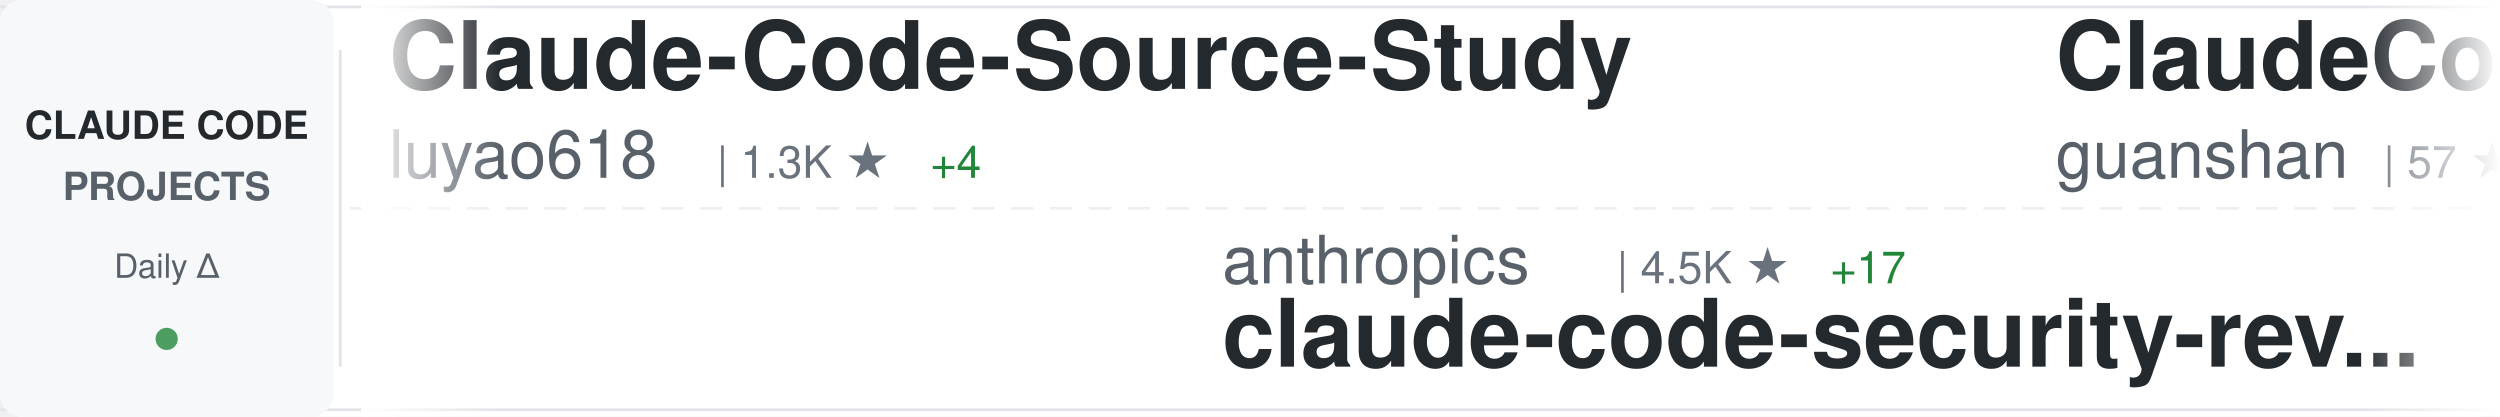
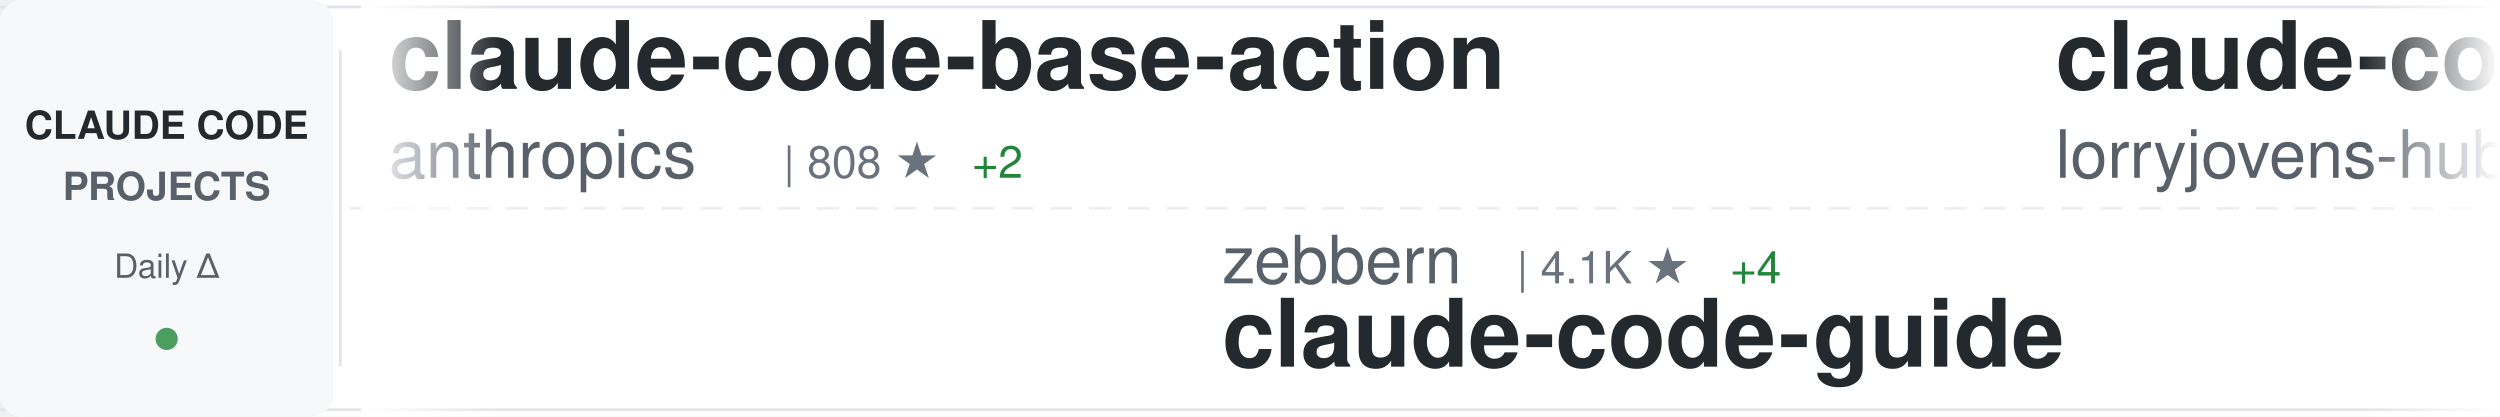
<svg xmlns="http://www.w3.org/2000/svg" width="900" height="150">
  <defs>
    <linearGradient id="awesomeLeftFade" x1="0%" y1="0%" x2="100%" y2="0%">
      <stop offset="0%" style="stop-color:#ffffff;stop-opacity:1" />
      <stop offset="100%" style="stop-color:#ffffff;stop-opacity:0" />
    </linearGradient>
    <linearGradient id="awesomeRightFade" x1="0%" y1="0%" x2="100%" y2="0%">
      <stop offset="0%" style="stop-color:#ffffff;stop-opacity:0" />
      <stop offset="100%" style="stop-color:#ffffff;stop-opacity:1" />
    </linearGradient>
  </defs>
  <rect width="900" height="150" fill="#ffffff" rx="8" />
  <rect x="0" y="2" width="900" height="1" fill="#e1e4e8" />
  <rect x="0" y="147" width="900" height="1" fill="#e1e4e8" />
  <line x1="0" y1="75" x2="900" y2="75" stroke="#e1e4e8" stroke-width="1" stroke-dasharray="8 6" opacity="0.6" />
  <rect x="0" y="0" width="120" height="150" fill="#f6f8fa" rx="8" />
  <text x="60" y="50" font-family="-apple-system, BlinkMacSystemFont, 'Segoe UI', Helvetica, Arial, sans-serif" font-size="14" font-weight="600" fill="#24292e" text-anchor="middle">CLAUDE CODE</text>
  <text x="60" y="72" font-family="-apple-system, BlinkMacSystemFont, 'Segoe UI', Helvetica, Arial, sans-serif" font-size="14" font-weight="600" fill="#586069" text-anchor="middle">PROJECTS</text>
  <text x="60" y="100" font-family="-apple-system, BlinkMacSystemFont, 'Segoe UI', Helvetica, Arial, sans-serif" font-size="12" font-weight="500" fill="#586069" text-anchor="middle">Daily Δ</text>
  <circle cx="60" cy="122" r="4" fill="#22863a" opacity="0.8" />
  <rect x="122" y="18" width="1" height="114" fill="#e1e4e8" />
  <clipPath id="awesomeTickerClip">
    <rect x="130" y="0" width="770" height="150" />
  </clipPath>
  <g clip-path="url(#awesomeTickerClip)">
    <g id="awesomeTickerItems">
      <animateTransform attributeName="transform" attributeType="XML" type="translate" from="0 0" to="-3000 0" dur="54s" repeatCount="indefinite" />
      <g transform="translate(0, 0)">
-         <text x="140" y="32" font-family="-apple-system, BlinkMacSystemFont, 'Segoe UI', Helvetica, Arial, sans-serif" font-size="34" font-weight="600" fill="#24292e">Claude-Code-Source-Study</text>
-         <text x="140" y="64" font-family="-apple-system, BlinkMacSystemFont, 'Segoe UI', Helvetica, Arial, sans-serif" font-size="24" font-weight="400" fill="#586069">luyao618</text>
-         <text x="258" y="64" font-family="-apple-system, BlinkMacSystemFont, 'Segoe UI', Helvetica, Arial, sans-serif" font-size="16" font-weight="500" fill="#6a737d">| 1.3K ★</text>
-         <text x="335" y="64" font-family="-apple-system, BlinkMacSystemFont, 'Segoe UI', Helvetica, Arial, sans-serif" font-size="16" font-weight="500" fill="#22863a"> +4</text>
+         <text x="140" y="32" font-family="-apple-system, BlinkMacSystemFont, 'Segoe UI', Helvetica, Arial, sans-serif" font-size="34" font-weight="600" fill="#24292e">claude-code-base-action</text>
+         <text x="140" y="64" font-family="-apple-system, BlinkMacSystemFont, 'Segoe UI', Helvetica, Arial, sans-serif" font-size="24" font-weight="400" fill="#586069">anthropics</text>
+         <text x="282" y="64" font-family="-apple-system, BlinkMacSystemFont, 'Segoe UI', Helvetica, Arial, sans-serif" font-size="16" font-weight="500" fill="#6a737d">| 808 ★</text>
+         <text x="350" y="64" font-family="-apple-system, BlinkMacSystemFont, 'Segoe UI', Helvetica, Arial, sans-serif" font-size="16" font-weight="500" fill="#22863a"> +2</text>
      </g>
      <g transform="translate(300, 0)">
-         <text x="140" y="102" font-family="-apple-system, BlinkMacSystemFont, 'Segoe UI', Helvetica, Arial, sans-serif" font-size="24" font-weight="400" fill="#586069">anthropics</text>
-         <text x="282" y="102" font-family="-apple-system, BlinkMacSystemFont, 'Segoe UI', Helvetica, Arial, sans-serif" font-size="16" font-weight="500" fill="#6a737d">| 4.5K ★</text>
-         <text x="359" y="102" font-family="-apple-system, BlinkMacSystemFont, 'Segoe UI', Helvetica, Arial, sans-serif" font-size="16" font-weight="500" fill="#22863a"> +17</text>
-         <text x="140" y="132" font-family="-apple-system, BlinkMacSystemFont, 'Segoe UI', Helvetica, Arial, sans-serif" font-size="34" font-weight="600" fill="#24292e">claude-code-security-rev...</text>
+         <text x="140" y="102" font-family="-apple-system, BlinkMacSystemFont, 'Segoe UI', Helvetica, Arial, sans-serif" font-size="24" font-weight="400" fill="#586069">zebbern</text>
+         <text x="246" y="102" font-family="-apple-system, BlinkMacSystemFont, 'Segoe UI', Helvetica, Arial, sans-serif" font-size="16" font-weight="500" fill="#6a737d">| 4.1K ★</text>
+         <text x="323" y="102" font-family="-apple-system, BlinkMacSystemFont, 'Segoe UI', Helvetica, Arial, sans-serif" font-size="16" font-weight="500" fill="#22863a"> +4</text>
+         <text x="140" y="132" font-family="-apple-system, BlinkMacSystemFont, 'Segoe UI', Helvetica, Arial, sans-serif" font-size="34" font-weight="600" fill="#24292e">claude-code-guide</text>
      </g>
      <g transform="translate(600, 0)">
-         <text x="140" y="32" font-family="-apple-system, BlinkMacSystemFont, 'Segoe UI', Helvetica, Arial, sans-serif" font-size="34" font-weight="600" fill="#24292e">ClaudeCode</text>
-         <text x="140" y="64" font-family="-apple-system, BlinkMacSystemFont, 'Segoe UI', Helvetica, Arial, sans-serif" font-size="24" font-weight="400" fill="#586069">guanshan</text>
-         <text x="258" y="64" font-family="-apple-system, BlinkMacSystemFont, 'Segoe UI', Helvetica, Arial, sans-serif" font-size="16" font-weight="500" fill="#6a737d">| 57 ★</text>
+         <text x="140" y="32" font-family="-apple-system, BlinkMacSystemFont, 'Segoe UI', Helvetica, Arial, sans-serif" font-size="34" font-weight="600" fill="#24292e">claude-code-rust</text>
+         <text x="140" y="64" font-family="-apple-system, BlinkMacSystemFont, 'Segoe UI', Helvetica, Arial, sans-serif" font-size="24" font-weight="400" fill="#586069">lorryjovens-hub</text>
+         <text x="342" y="64" font-family="-apple-system, BlinkMacSystemFont, 'Segoe UI', Helvetica, Arial, sans-serif" font-size="16" font-weight="500" fill="#6a737d">| 1.5K ★</text>
+         <text x="419" y="64" font-family="-apple-system, BlinkMacSystemFont, 'Segoe UI', Helvetica, Arial, sans-serif" font-size="16" font-weight="500" fill="#22863a"> +6</text>
      </g>
      <g transform="translate(900, 0)">
-         <text x="140" y="102" font-family="-apple-system, BlinkMacSystemFont, 'Segoe UI', Helvetica, Arial, sans-serif" font-size="24" font-weight="400" fill="#586069">repowise-dev</text>
-         <text x="306" y="102" font-family="-apple-system, BlinkMacSystemFont, 'Segoe UI', Helvetica, Arial, sans-serif" font-size="16" font-weight="500" fill="#6a737d">| 994 ★</text>
-         <text x="374" y="102" font-family="-apple-system, BlinkMacSystemFont, 'Segoe UI', Helvetica, Arial, sans-serif" font-size="16" font-weight="500" fill="#22863a"> +2</text>
-         <text x="140" y="132" font-family="-apple-system, BlinkMacSystemFont, 'Segoe UI', Helvetica, Arial, sans-serif" font-size="34" font-weight="600" fill="#24292e">claude-code-prompts</text>
+         <text x="140" y="102" font-family="-apple-system, BlinkMacSystemFont, 'Segoe UI', Helvetica, Arial, sans-serif" font-size="24" font-weight="400" fill="#586069">fuergaosi233</text>
+         <text x="306" y="102" font-family="-apple-system, BlinkMacSystemFont, 'Segoe UI', Helvetica, Arial, sans-serif" font-size="16" font-weight="500" fill="#6a737d">| 2.6K ★</text>
+         <text x="383" y="102" font-family="-apple-system, BlinkMacSystemFont, 'Segoe UI', Helvetica, Arial, sans-serif" font-size="16" font-weight="500" fill="#22863a"> +5</text>
+         <text x="140" y="132" font-family="-apple-system, BlinkMacSystemFont, 'Segoe UI', Helvetica, Arial, sans-serif" font-size="34" font-weight="600" fill="#24292e">claude-code-proxy</text>
      </g>
      <g transform="translate(1200, 0)">
-         <text x="140" y="32" font-family="-apple-system, BlinkMacSystemFont, 'Segoe UI', Helvetica, Arial, sans-serif" font-size="34" font-weight="600" fill="#24292e">claude-code-system-promp...</text>
-         <text x="140" y="64" font-family="-apple-system, BlinkMacSystemFont, 'Segoe UI', Helvetica, Arial, sans-serif" font-size="24" font-weight="400" fill="#586069">Piebald-AI</text>
-         <text x="282" y="64" font-family="-apple-system, BlinkMacSystemFont, 'Segoe UI', Helvetica, Arial, sans-serif" font-size="16" font-weight="500" fill="#6a737d">| 10.0K ★</text>
-         <text x="368" y="64" font-family="-apple-system, BlinkMacSystemFont, 'Segoe UI', Helvetica, Arial, sans-serif" font-size="16" font-weight="500" fill="#22863a"> +43</text>
+         <text x="140" y="32" font-family="-apple-system, BlinkMacSystemFont, 'Segoe UI', Helvetica, Arial, sans-serif" font-size="34" font-weight="600" fill="#24292e">edmunds-claude-code</text>
+         <text x="140" y="64" font-family="-apple-system, BlinkMacSystemFont, 'Segoe UI', Helvetica, Arial, sans-serif" font-size="24" font-weight="400" fill="#586069">edmund-io</text>
+         <text x="270" y="64" font-family="-apple-system, BlinkMacSystemFont, 'Segoe UI', Helvetica, Arial, sans-serif" font-size="16" font-weight="500" fill="#6a737d">| 1.4K ★</text>
      </g>
      <g transform="translate(1500, 0)">
-         <text x="140" y="102" font-family="-apple-system, BlinkMacSystemFont, 'Segoe UI', Helvetica, Arial, sans-serif" font-size="24" font-weight="400" fill="#586069">qwibitai</text>
-         <text x="258" y="102" font-family="-apple-system, BlinkMacSystemFont, 'Segoe UI', Helvetica, Arial, sans-serif" font-size="16" font-weight="500" fill="#6a737d">| 28.6K ★</text>
-         <text x="344" y="102" font-family="-apple-system, BlinkMacSystemFont, 'Segoe UI', Helvetica, Arial, sans-serif" font-size="16" font-weight="500" fill="#22863a"> +41</text>
-         <text x="140" y="132" font-family="-apple-system, BlinkMacSystemFont, 'Segoe UI', Helvetica, Arial, sans-serif" font-size="34" font-weight="600" fill="#24292e">nanoclaw</text>
+         <text x="140" y="102" font-family="-apple-system, BlinkMacSystemFont, 'Segoe UI', Helvetica, Arial, sans-serif" font-size="24" font-weight="400" fill="#586069">disler</text>
+         <text x="234" y="102" font-family="-apple-system, BlinkMacSystemFont, 'Segoe UI', Helvetica, Arial, sans-serif" font-size="16" font-weight="500" fill="#6a737d">| 3.6K ★</text>
+         <text x="311" y="102" font-family="-apple-system, BlinkMacSystemFont, 'Segoe UI', Helvetica, Arial, sans-serif" font-size="16" font-weight="500" fill="#22863a"> +5</text>
+         <text x="140" y="132" font-family="-apple-system, BlinkMacSystemFont, 'Segoe UI', Helvetica, Arial, sans-serif" font-size="34" font-weight="600" fill="#24292e">claude-code-hooks-master...</text>
      </g>
      <g transform="translate(1800, 0)">
-         <text x="140" y="32" font-family="-apple-system, BlinkMacSystemFont, 'Segoe UI', Helvetica, Arial, sans-serif" font-size="34" font-weight="600" fill="#24292e">ralph</text>
-         <text x="140" y="64" font-family="-apple-system, BlinkMacSystemFont, 'Segoe UI', Helvetica, Arial, sans-serif" font-size="24" font-weight="400" fill="#586069">snarktank</text>
-         <text x="270" y="64" font-family="-apple-system, BlinkMacSystemFont, 'Segoe UI', Helvetica, Arial, sans-serif" font-size="16" font-weight="500" fill="#6a737d">| 18.6K ★</text>
-         <text x="356" y="64" font-family="-apple-system, BlinkMacSystemFont, 'Segoe UI', Helvetica, Arial, sans-serif" font-size="16" font-weight="500" fill="#22863a"> +110</text>
+         <text x="140" y="32" font-family="-apple-system, BlinkMacSystemFont, 'Segoe UI', Helvetica, Arial, sans-serif" font-size="34" font-weight="600" fill="#24292e">claude-code-prompts</text>
+         <text x="140" y="64" font-family="-apple-system, BlinkMacSystemFont, 'Segoe UI', Helvetica, Arial, sans-serif" font-size="24" font-weight="400" fill="#586069">repowise-dev</text>
+         <text x="306" y="64" font-family="-apple-system, BlinkMacSystemFont, 'Segoe UI', Helvetica, Arial, sans-serif" font-size="16" font-weight="500" fill="#6a737d">| 994 ★</text>
+         <text x="374" y="64" font-family="-apple-system, BlinkMacSystemFont, 'Segoe UI', Helvetica, Arial, sans-serif" font-size="16" font-weight="500" fill="#22863a"> +2</text>
      </g>
      <g transform="translate(2100, 0)">
-         <text x="140" y="102" font-family="-apple-system, BlinkMacSystemFont, 'Segoe UI', Helvetica, Arial, sans-serif" font-size="24" font-weight="400" fill="#586069">huangserva</text>
-         <text x="282" y="102" font-family="-apple-system, BlinkMacSystemFont, 'Segoe UI', Helvetica, Arial, sans-serif" font-size="16" font-weight="500" fill="#6a737d">| 572 ★</text>
-         <text x="350" y="102" font-family="-apple-system, BlinkMacSystemFont, 'Segoe UI', Helvetica, Arial, sans-serif" font-size="16" font-weight="500" fill="#22863a"> +1</text>
-         <text x="140" y="132" font-family="-apple-system, BlinkMacSystemFont, 'Segoe UI', Helvetica, Arial, sans-serif" font-size="34" font-weight="600" fill="#24292e">claude-code-cli</text>
+         <text x="140" y="102" font-family="-apple-system, BlinkMacSystemFont, 'Segoe UI', Helvetica, Arial, sans-serif" font-size="24" font-weight="400" fill="#586069">luongnv89</text>
+         <text x="270" y="102" font-family="-apple-system, BlinkMacSystemFont, 'Segoe UI', Helvetica, Arial, sans-serif" font-size="16" font-weight="500" fill="#6a737d">| 31.5K ★</text>
+         <text x="356" y="102" font-family="-apple-system, BlinkMacSystemFont, 'Segoe UI', Helvetica, Arial, sans-serif" font-size="16" font-weight="500" fill="#22863a"> +212</text>
+         <text x="140" y="132" font-family="-apple-system, BlinkMacSystemFont, 'Segoe UI', Helvetica, Arial, sans-serif" font-size="34" font-weight="600" fill="#24292e">claude-howto</text>
      </g>
      <g transform="translate(2400, 0)">
-         <text x="140" y="32" font-family="-apple-system, BlinkMacSystemFont, 'Segoe UI', Helvetica, Arial, sans-serif" font-size="34" font-weight="600" fill="#24292e">claude-code-spec-workflo...</text>
-         <text x="140" y="64" font-family="-apple-system, BlinkMacSystemFont, 'Segoe UI', Helvetica, Arial, sans-serif" font-size="24" font-weight="400" fill="#586069">Pimzino</text>
-         <text x="246" y="64" font-family="-apple-system, BlinkMacSystemFont, 'Segoe UI', Helvetica, Arial, sans-serif" font-size="16" font-weight="500" fill="#6a737d">| 3.7K ★</text>
-         <text x="323" y="64" font-family="-apple-system, BlinkMacSystemFont, 'Segoe UI', Helvetica, Arial, sans-serif" font-size="16" font-weight="500" fill="#22863a"> +4</text>
+         <text x="140" y="32" font-family="-apple-system, BlinkMacSystemFont, 'Segoe UI', Helvetica, Arial, sans-serif" font-size="34" font-weight="600" fill="#24292e">Claude-Code-Game-Studios</text>
+         <text x="140" y="64" font-family="-apple-system, BlinkMacSystemFont, 'Segoe UI', Helvetica, Arial, sans-serif" font-size="24" font-weight="400" fill="#586069">Donchitos</text>
+         <text x="270" y="64" font-family="-apple-system, BlinkMacSystemFont, 'Segoe UI', Helvetica, Arial, sans-serif" font-size="16" font-weight="500" fill="#6a737d">| 17.5K ★</text>
+         <text x="356" y="64" font-family="-apple-system, BlinkMacSystemFont, 'Segoe UI', Helvetica, Arial, sans-serif" font-size="16" font-weight="500" fill="#22863a"> +127</text>
      </g>
      <g transform="translate(2700, 0)">
-         <text x="140" y="102" font-family="-apple-system, BlinkMacSystemFont, 'Segoe UI', Helvetica, Arial, sans-serif" font-size="24" font-weight="400" fill="#586069">slopus</text>
-         <text x="234" y="102" font-family="-apple-system, BlinkMacSystemFont, 'Segoe UI', Helvetica, Arial, sans-serif" font-size="16" font-weight="500" fill="#6a737d">| 20.2K ★</text>
-         <text x="320" y="102" font-family="-apple-system, BlinkMacSystemFont, 'Segoe UI', Helvetica, Arial, sans-serif" font-size="16" font-weight="500" fill="#22863a"> +114</text>
-         <text x="140" y="132" font-family="-apple-system, BlinkMacSystemFont, 'Segoe UI', Helvetica, Arial, sans-serif" font-size="34" font-weight="600" fill="#24292e">happy</text>
+         <text x="140" y="102" font-family="-apple-system, BlinkMacSystemFont, 'Segoe UI', Helvetica, Arial, sans-serif" font-size="24" font-weight="400" fill="#586069">sugyan</text>
+         <text x="234" y="102" font-family="-apple-system, BlinkMacSystemFont, 'Segoe UI', Helvetica, Arial, sans-serif" font-size="16" font-weight="500" fill="#6a737d">| 1.1K ★</text>
+         <text x="311" y="102" font-family="-apple-system, BlinkMacSystemFont, 'Segoe UI', Helvetica, Arial, sans-serif" font-size="16" font-weight="500" fill="#22863a"> +1</text>
+         <text x="140" y="132" font-family="-apple-system, BlinkMacSystemFont, 'Segoe UI', Helvetica, Arial, sans-serif" font-size="34" font-weight="600" fill="#24292e">claude-code-webui</text>
      </g>
      <g transform="translate(3000, 0)">
-         <text x="140" y="32" font-family="-apple-system, BlinkMacSystemFont, 'Segoe UI', Helvetica, Arial, sans-serif" font-size="34" font-weight="600" fill="#24292e">Claude-Code-Source-Study</text>
-         <text x="140" y="64" font-family="-apple-system, BlinkMacSystemFont, 'Segoe UI', Helvetica, Arial, sans-serif" font-size="24" font-weight="400" fill="#586069">luyao618</text>
-         <text x="258" y="64" font-family="-apple-system, BlinkMacSystemFont, 'Segoe UI', Helvetica, Arial, sans-serif" font-size="16" font-weight="500" fill="#6a737d">| 1.3K ★</text>
-         <text x="335" y="64" font-family="-apple-system, BlinkMacSystemFont, 'Segoe UI', Helvetica, Arial, sans-serif" font-size="16" font-weight="500" fill="#22863a"> +4</text>
+         <text x="140" y="32" font-family="-apple-system, BlinkMacSystemFont, 'Segoe UI', Helvetica, Arial, sans-serif" font-size="34" font-weight="600" fill="#24292e">claude-code-base-action</text>
+         <text x="140" y="64" font-family="-apple-system, BlinkMacSystemFont, 'Segoe UI', Helvetica, Arial, sans-serif" font-size="24" font-weight="400" fill="#586069">anthropics</text>
+         <text x="282" y="64" font-family="-apple-system, BlinkMacSystemFont, 'Segoe UI', Helvetica, Arial, sans-serif" font-size="16" font-weight="500" fill="#6a737d">| 808 ★</text>
+         <text x="350" y="64" font-family="-apple-system, BlinkMacSystemFont, 'Segoe UI', Helvetica, Arial, sans-serif" font-size="16" font-weight="500" fill="#22863a"> +2</text>
      </g>
      <g transform="translate(3300, 0)">
-         <text x="140" y="102" font-family="-apple-system, BlinkMacSystemFont, 'Segoe UI', Helvetica, Arial, sans-serif" font-size="24" font-weight="400" fill="#586069">anthropics</text>
-         <text x="282" y="102" font-family="-apple-system, BlinkMacSystemFont, 'Segoe UI', Helvetica, Arial, sans-serif" font-size="16" font-weight="500" fill="#6a737d">| 4.5K ★</text>
-         <text x="359" y="102" font-family="-apple-system, BlinkMacSystemFont, 'Segoe UI', Helvetica, Arial, sans-serif" font-size="16" font-weight="500" fill="#22863a"> +17</text>
-         <text x="140" y="132" font-family="-apple-system, BlinkMacSystemFont, 'Segoe UI', Helvetica, Arial, sans-serif" font-size="34" font-weight="600" fill="#24292e">claude-code-security-rev...</text>
+         <text x="140" y="102" font-family="-apple-system, BlinkMacSystemFont, 'Segoe UI', Helvetica, Arial, sans-serif" font-size="24" font-weight="400" fill="#586069">zebbern</text>
+         <text x="246" y="102" font-family="-apple-system, BlinkMacSystemFont, 'Segoe UI', Helvetica, Arial, sans-serif" font-size="16" font-weight="500" fill="#6a737d">| 4.1K ★</text>
+         <text x="323" y="102" font-family="-apple-system, BlinkMacSystemFont, 'Segoe UI', Helvetica, Arial, sans-serif" font-size="16" font-weight="500" fill="#22863a"> +4</text>
+         <text x="140" y="132" font-family="-apple-system, BlinkMacSystemFont, 'Segoe UI', Helvetica, Arial, sans-serif" font-size="34" font-weight="600" fill="#24292e">claude-code-guide</text>
      </g>
      <g transform="translate(3600, 0)">
-         <text x="140" y="32" font-family="-apple-system, BlinkMacSystemFont, 'Segoe UI', Helvetica, Arial, sans-serif" font-size="34" font-weight="600" fill="#24292e">ClaudeCode</text>
-         <text x="140" y="64" font-family="-apple-system, BlinkMacSystemFont, 'Segoe UI', Helvetica, Arial, sans-serif" font-size="24" font-weight="400" fill="#586069">guanshan</text>
-         <text x="258" y="64" font-family="-apple-system, BlinkMacSystemFont, 'Segoe UI', Helvetica, Arial, sans-serif" font-size="16" font-weight="500" fill="#6a737d">| 57 ★</text>
+         <text x="140" y="32" font-family="-apple-system, BlinkMacSystemFont, 'Segoe UI', Helvetica, Arial, sans-serif" font-size="34" font-weight="600" fill="#24292e">claude-code-rust</text>
+         <text x="140" y="64" font-family="-apple-system, BlinkMacSystemFont, 'Segoe UI', Helvetica, Arial, sans-serif" font-size="24" font-weight="400" fill="#586069">lorryjovens-hub</text>
+         <text x="342" y="64" font-family="-apple-system, BlinkMacSystemFont, 'Segoe UI', Helvetica, Arial, sans-serif" font-size="16" font-weight="500" fill="#6a737d">| 1.5K ★</text>
+         <text x="419" y="64" font-family="-apple-system, BlinkMacSystemFont, 'Segoe UI', Helvetica, Arial, sans-serif" font-size="16" font-weight="500" fill="#22863a"> +6</text>
      </g>
      <g transform="translate(3900, 0)">
-         <text x="140" y="102" font-family="-apple-system, BlinkMacSystemFont, 'Segoe UI', Helvetica, Arial, sans-serif" font-size="24" font-weight="400" fill="#586069">repowise-dev</text>
-         <text x="306" y="102" font-family="-apple-system, BlinkMacSystemFont, 'Segoe UI', Helvetica, Arial, sans-serif" font-size="16" font-weight="500" fill="#6a737d">| 994 ★</text>
-         <text x="374" y="102" font-family="-apple-system, BlinkMacSystemFont, 'Segoe UI', Helvetica, Arial, sans-serif" font-size="16" font-weight="500" fill="#22863a"> +2</text>
-         <text x="140" y="132" font-family="-apple-system, BlinkMacSystemFont, 'Segoe UI', Helvetica, Arial, sans-serif" font-size="34" font-weight="600" fill="#24292e">claude-code-prompts</text>
+         <text x="140" y="102" font-family="-apple-system, BlinkMacSystemFont, 'Segoe UI', Helvetica, Arial, sans-serif" font-size="24" font-weight="400" fill="#586069">fuergaosi233</text>
+         <text x="306" y="102" font-family="-apple-system, BlinkMacSystemFont, 'Segoe UI', Helvetica, Arial, sans-serif" font-size="16" font-weight="500" fill="#6a737d">| 2.6K ★</text>
+         <text x="383" y="102" font-family="-apple-system, BlinkMacSystemFont, 'Segoe UI', Helvetica, Arial, sans-serif" font-size="16" font-weight="500" fill="#22863a"> +5</text>
+         <text x="140" y="132" font-family="-apple-system, BlinkMacSystemFont, 'Segoe UI', Helvetica, Arial, sans-serif" font-size="34" font-weight="600" fill="#24292e">claude-code-proxy</text>
      </g>
    </g>
  </g>
  <rect x="130" y="0" width="50" height="150" fill="url(#awesomeLeftFade)" />
  <rect x="850" y="0" width="50" height="150" fill="url(#awesomeRightFade)" />
</svg>
